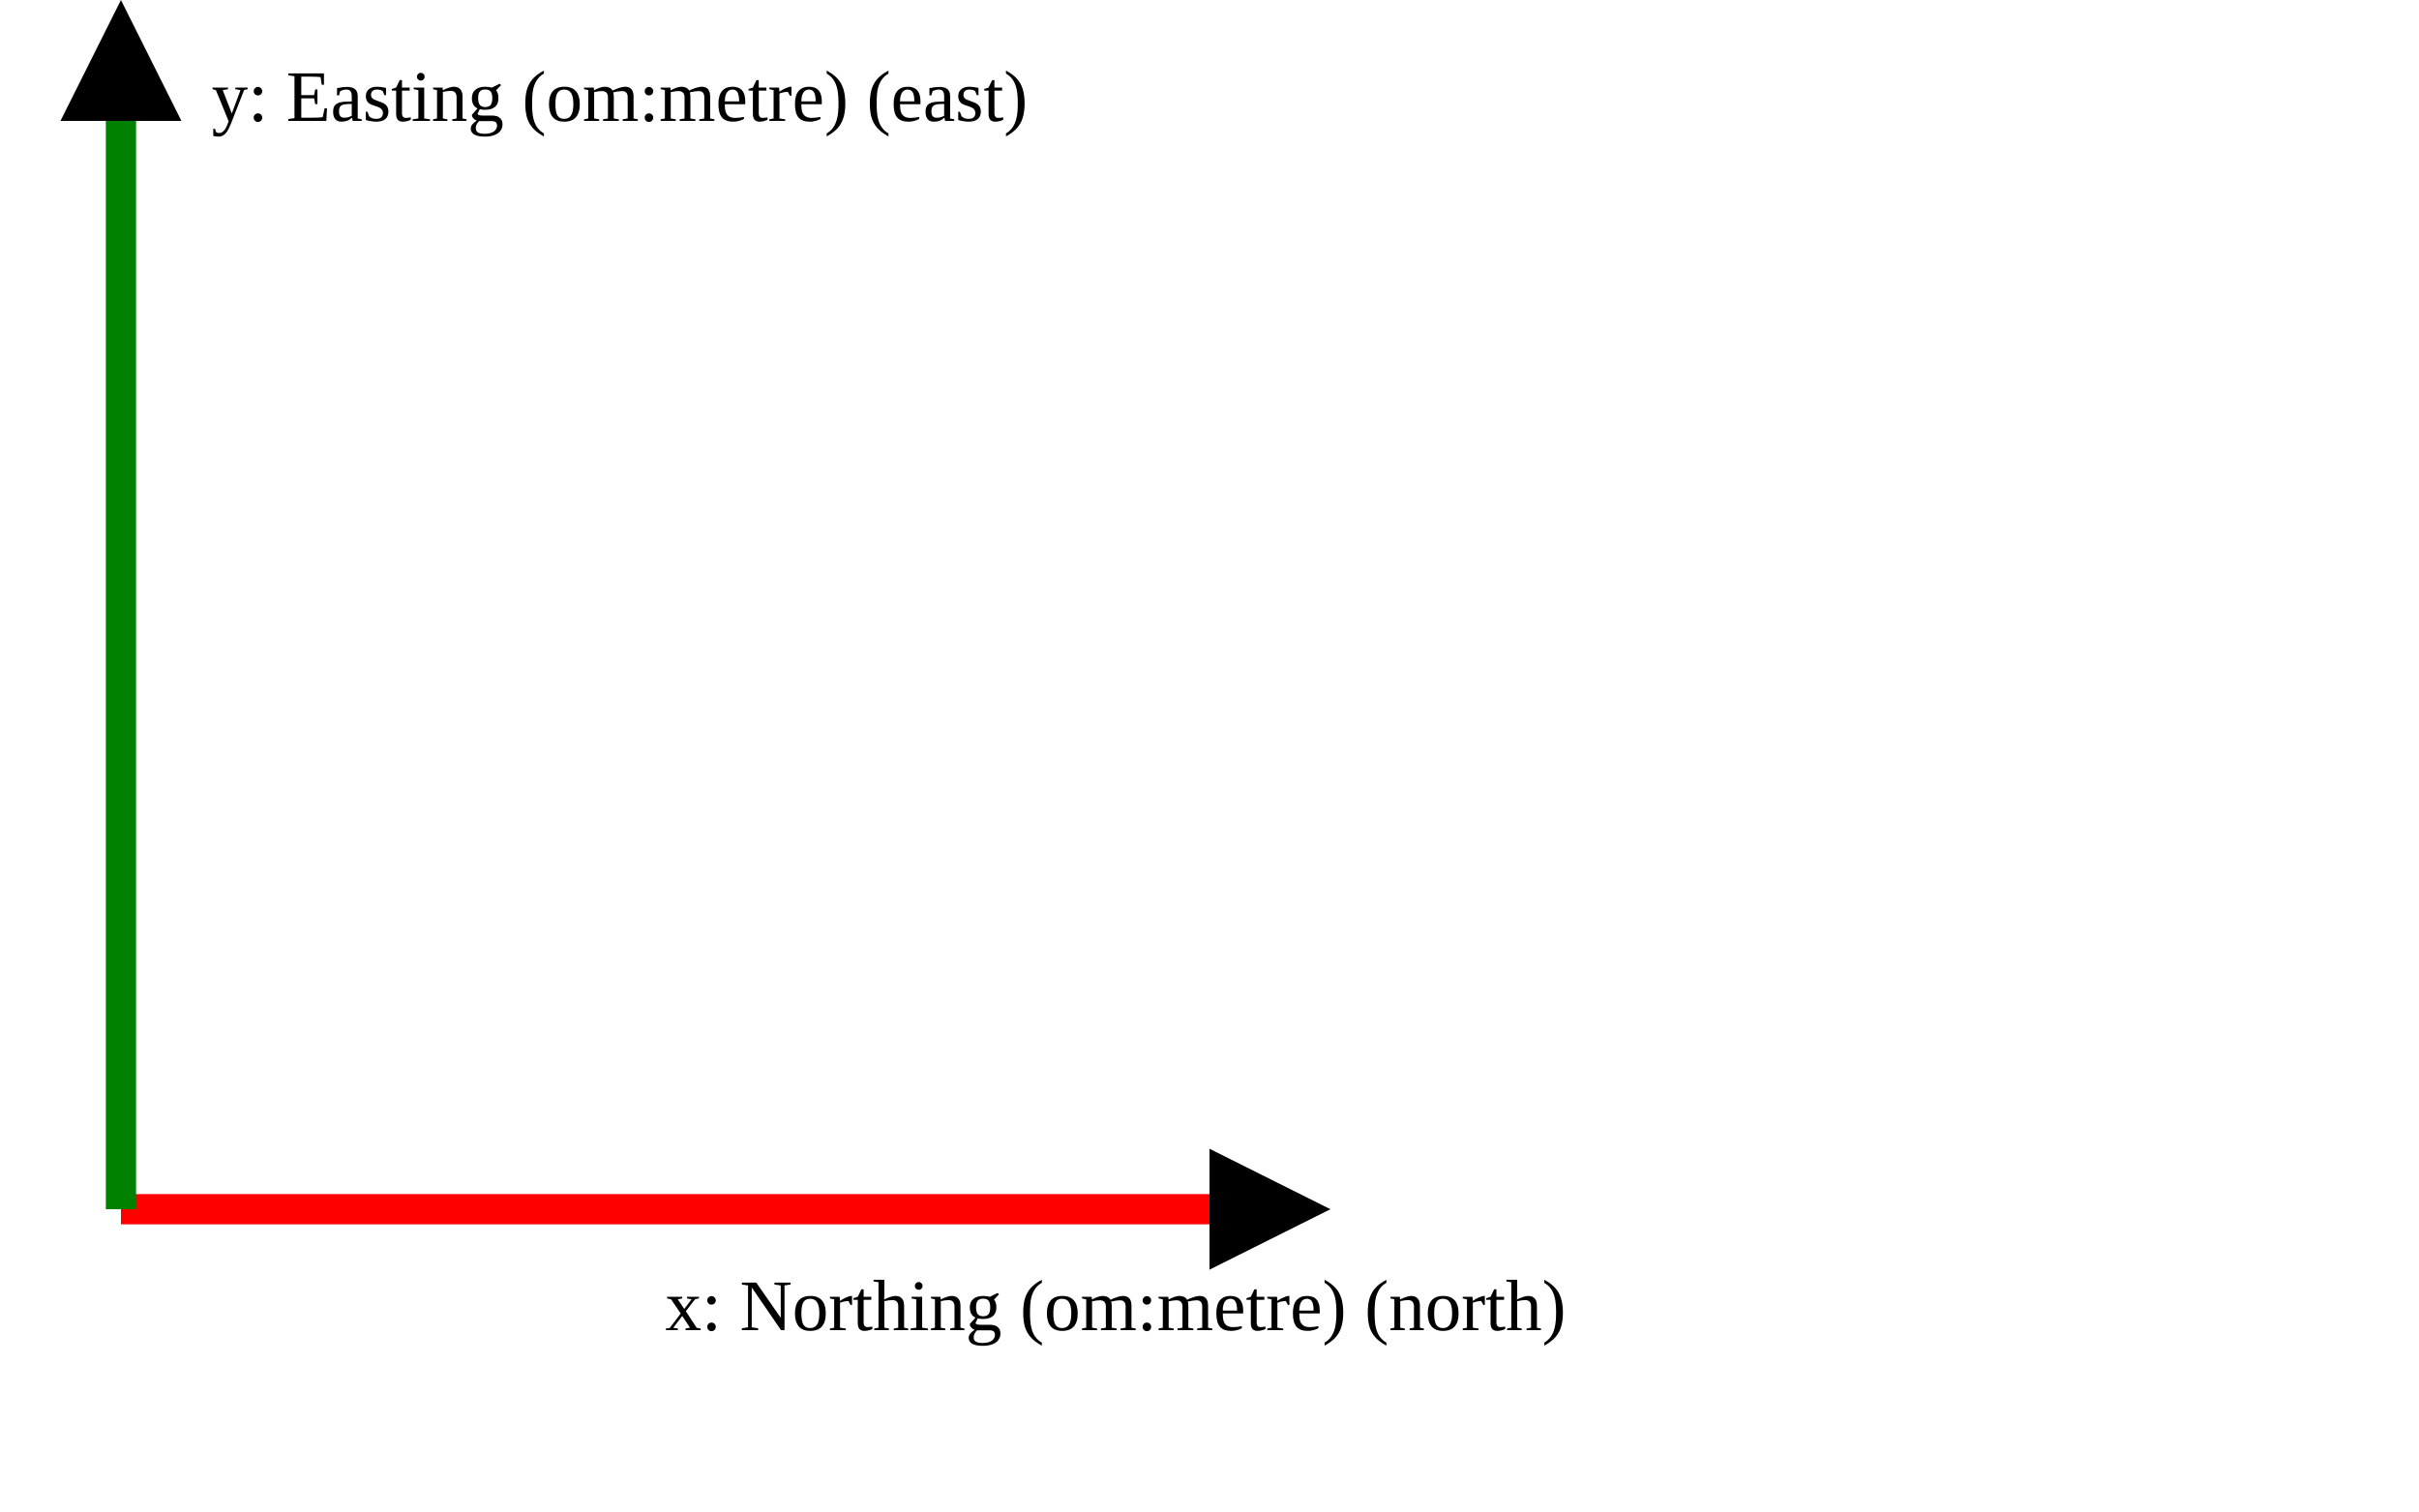
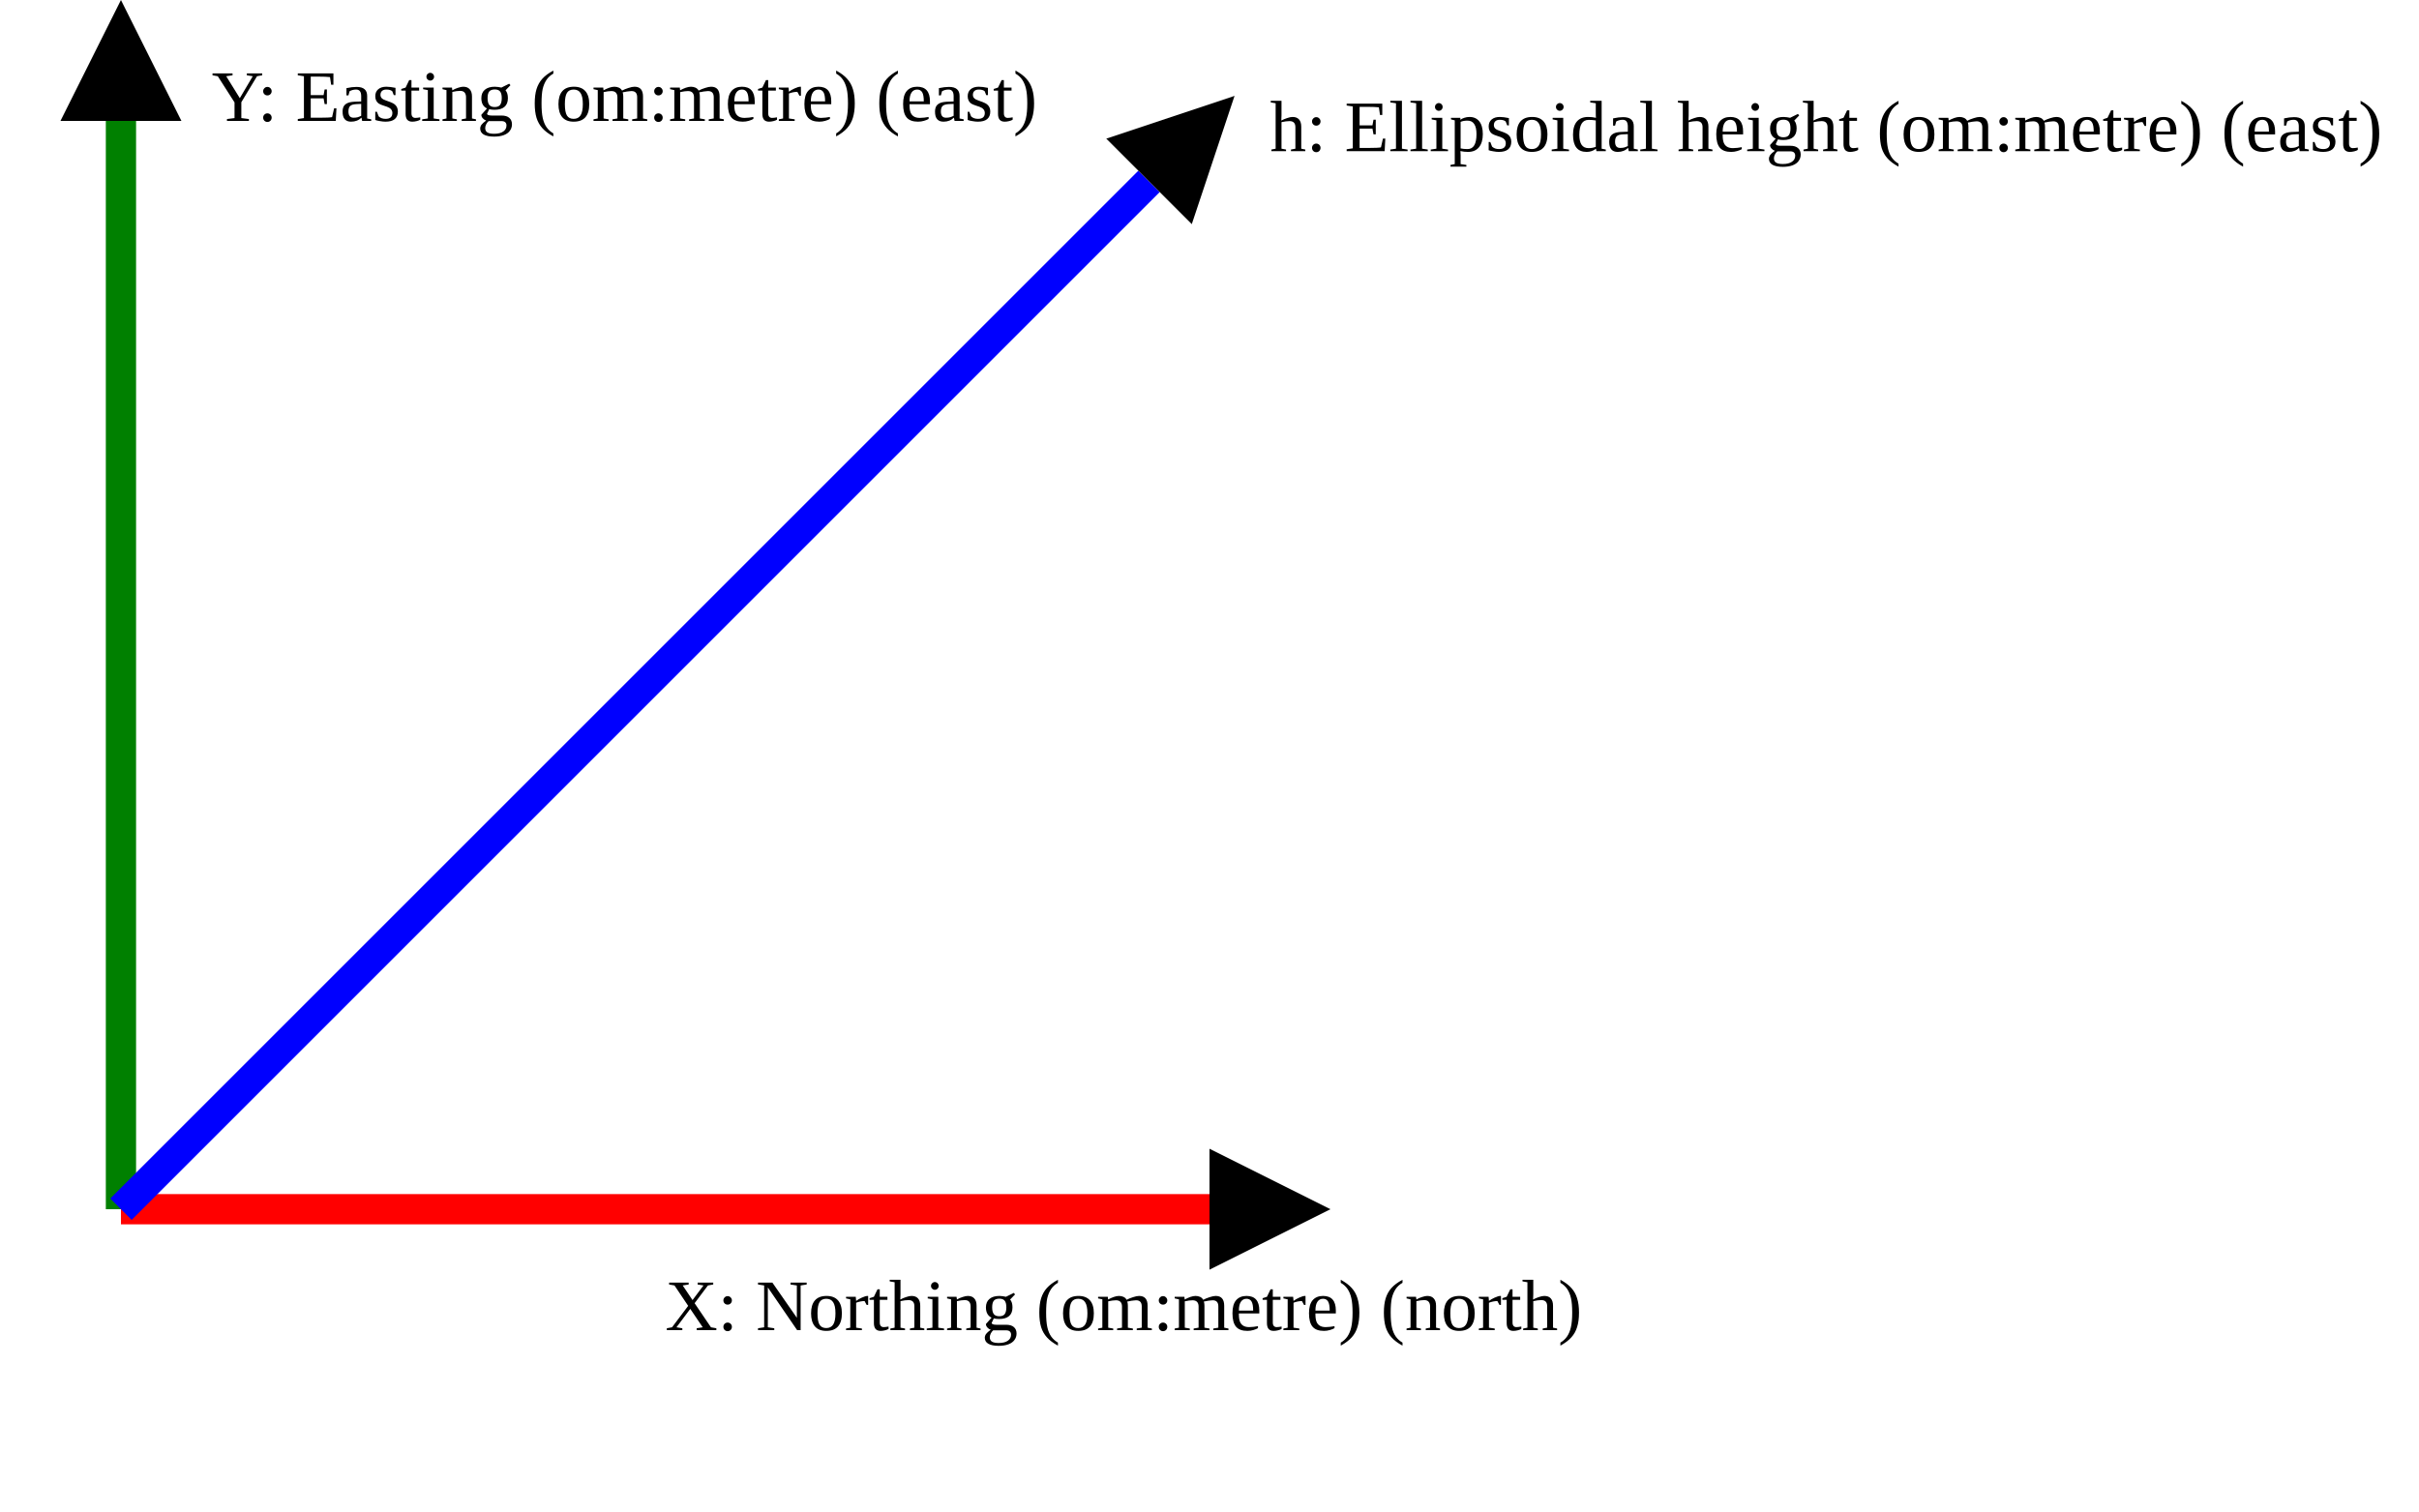
<svg xmlns="http://www.w3.org/2000/svg" version="1.1" width="400" height="250" viewbox="0 0 375 220">
  <defs>
    <marker id="arrowhead" markerWidth="10" markerHeight="7" refX="0" refY="2" orient="auto">
      <polygon points="0 0, 4 2, 0 4" />
    </marker>
  </defs>
  <line x1="20" y1="200" x2="200" y2="200" stroke="red" stroke-width="5" marker-end="url(#arrowhead)" />
-   <text x="110" y="220" class="small">x: Northing (om:metre) (north)</text>
+   <text x="110" y="220" class="small">X: Northing (om:metre) (north)</text>
  <line x1="20" y1="200" x2="20" y2="20" stroke="green" stroke-width="5" marker-end="url(#arrowhead)" />
-   <text x="35" y="20" class="small">y: Easting (om:metre) (east)</text>
+   <text x="35" y="20" class="small">Y: Easting (om:metre) (east)</text>
+   <line x1="20" y1="200" x2="190" y2="30" stroke="blue" stroke-width="5" marker-end="url(#arrowhead)" />
+   <text x="210" y="25" class="small">h: Ellipsoidal height (om:metre) (east)</text>
</svg>
